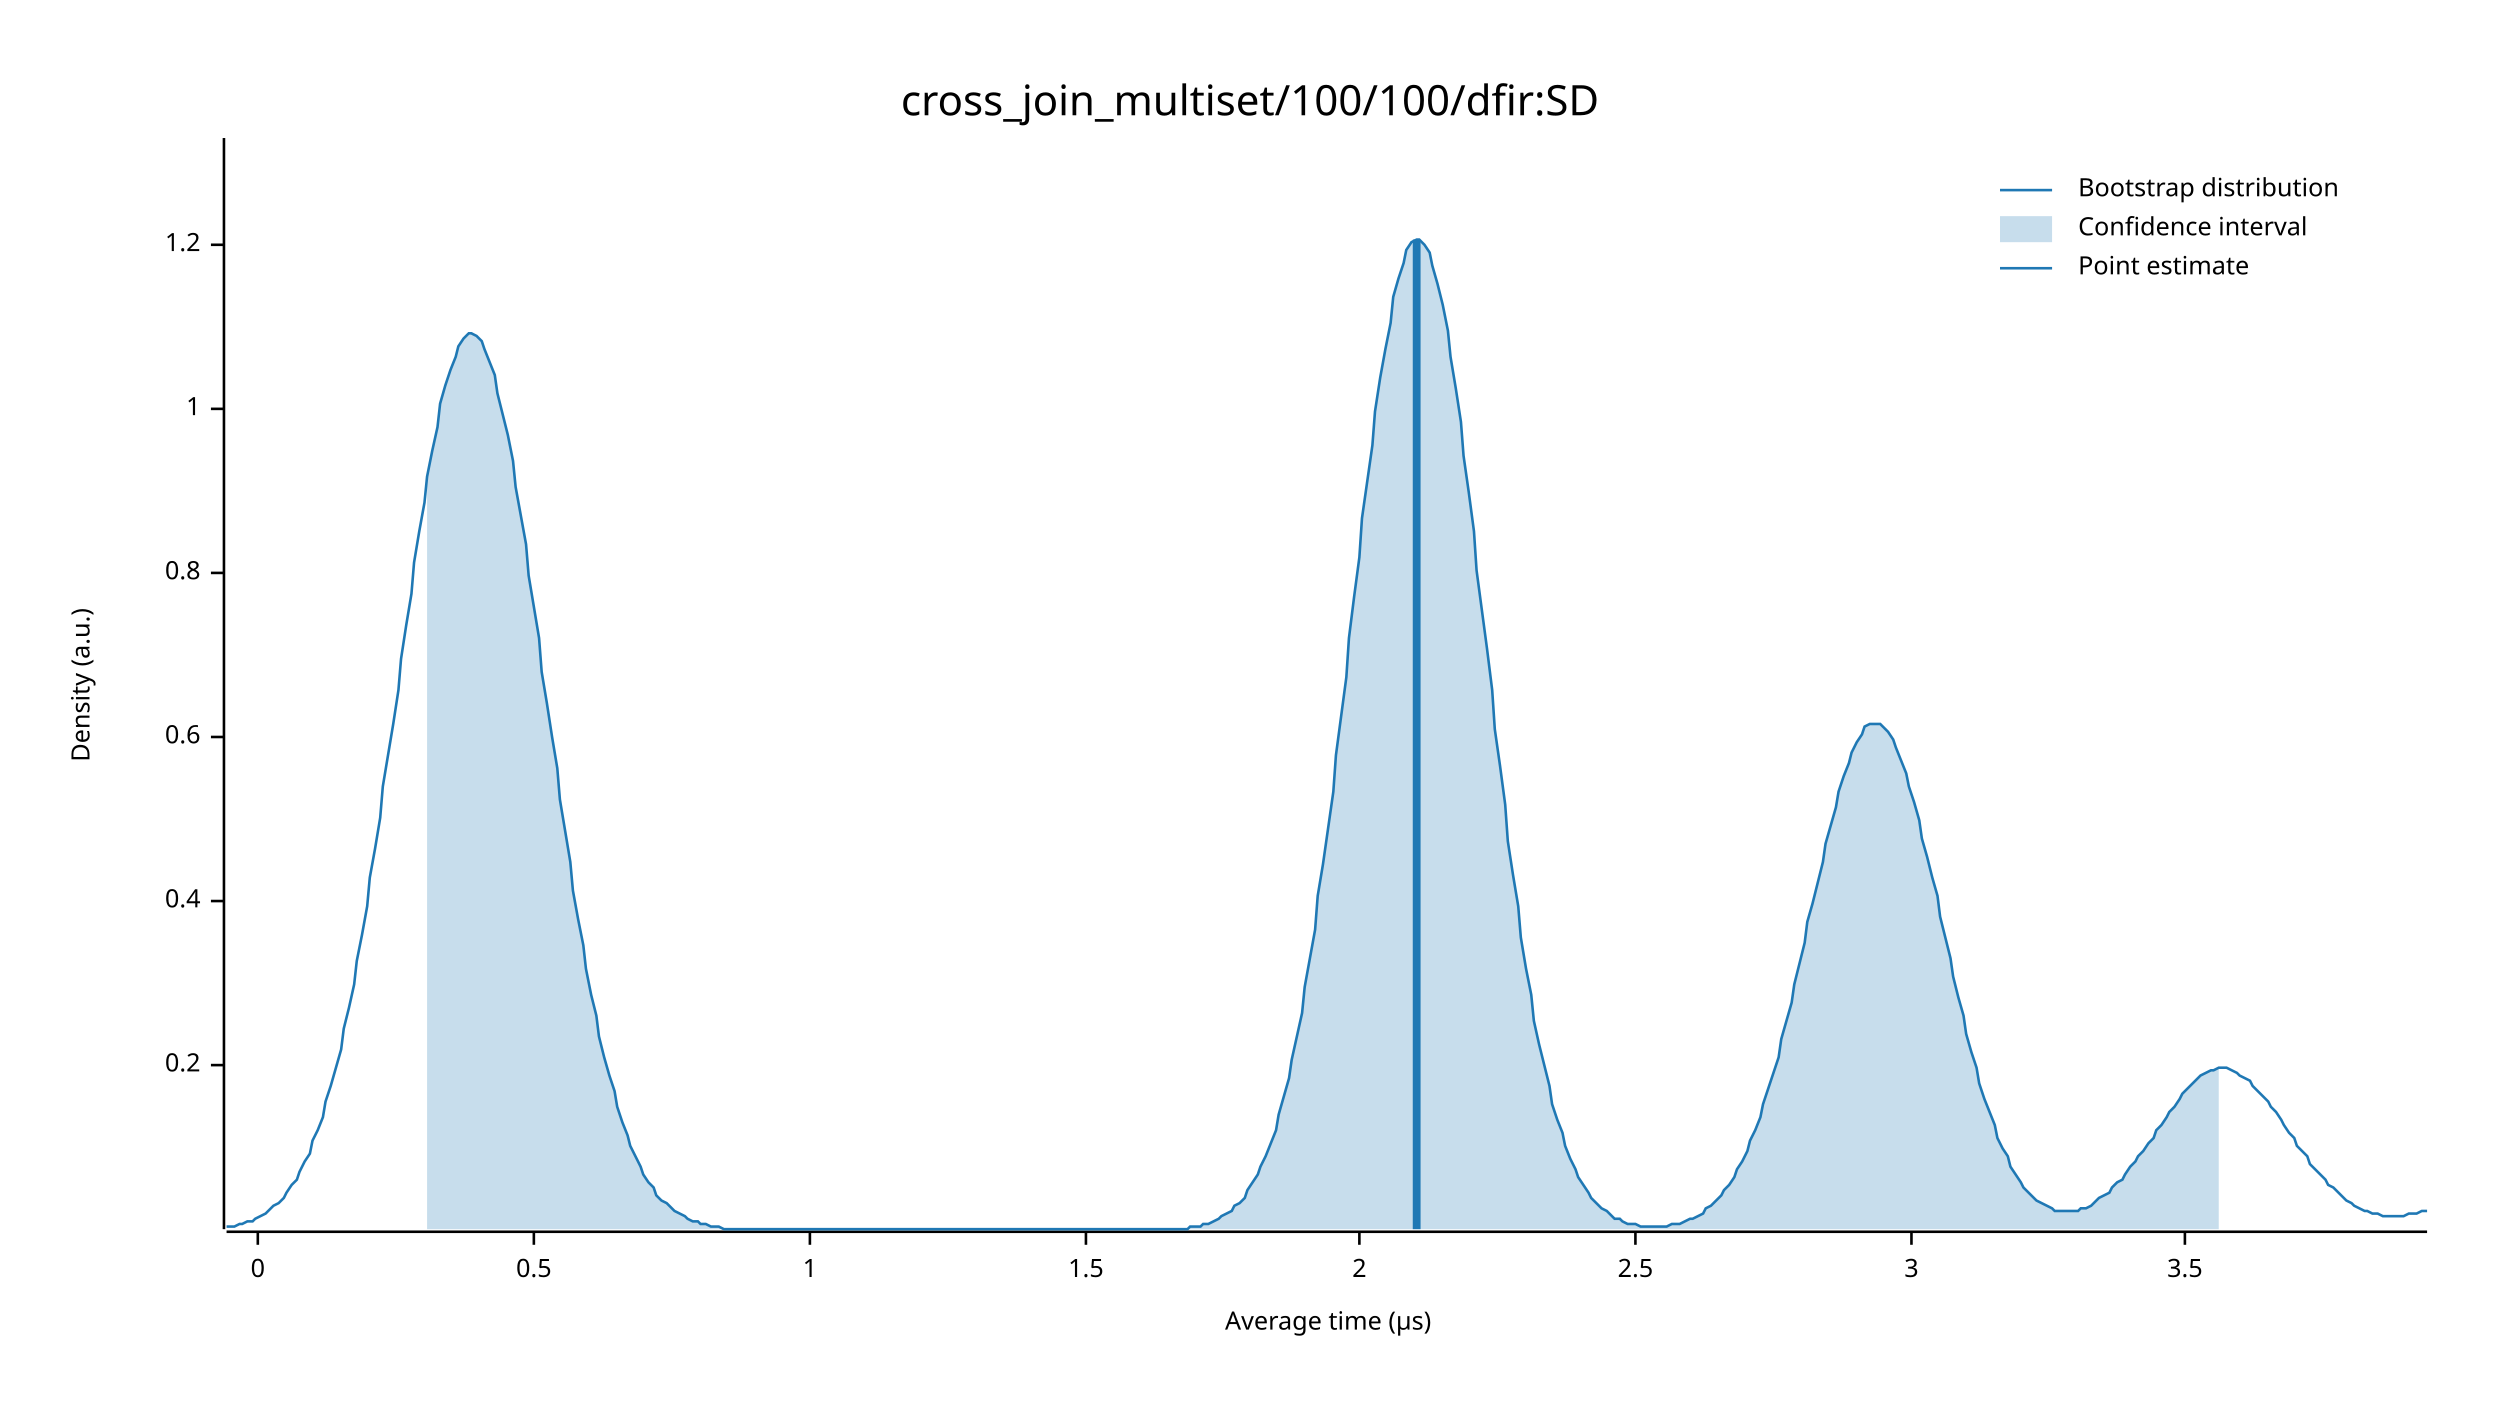
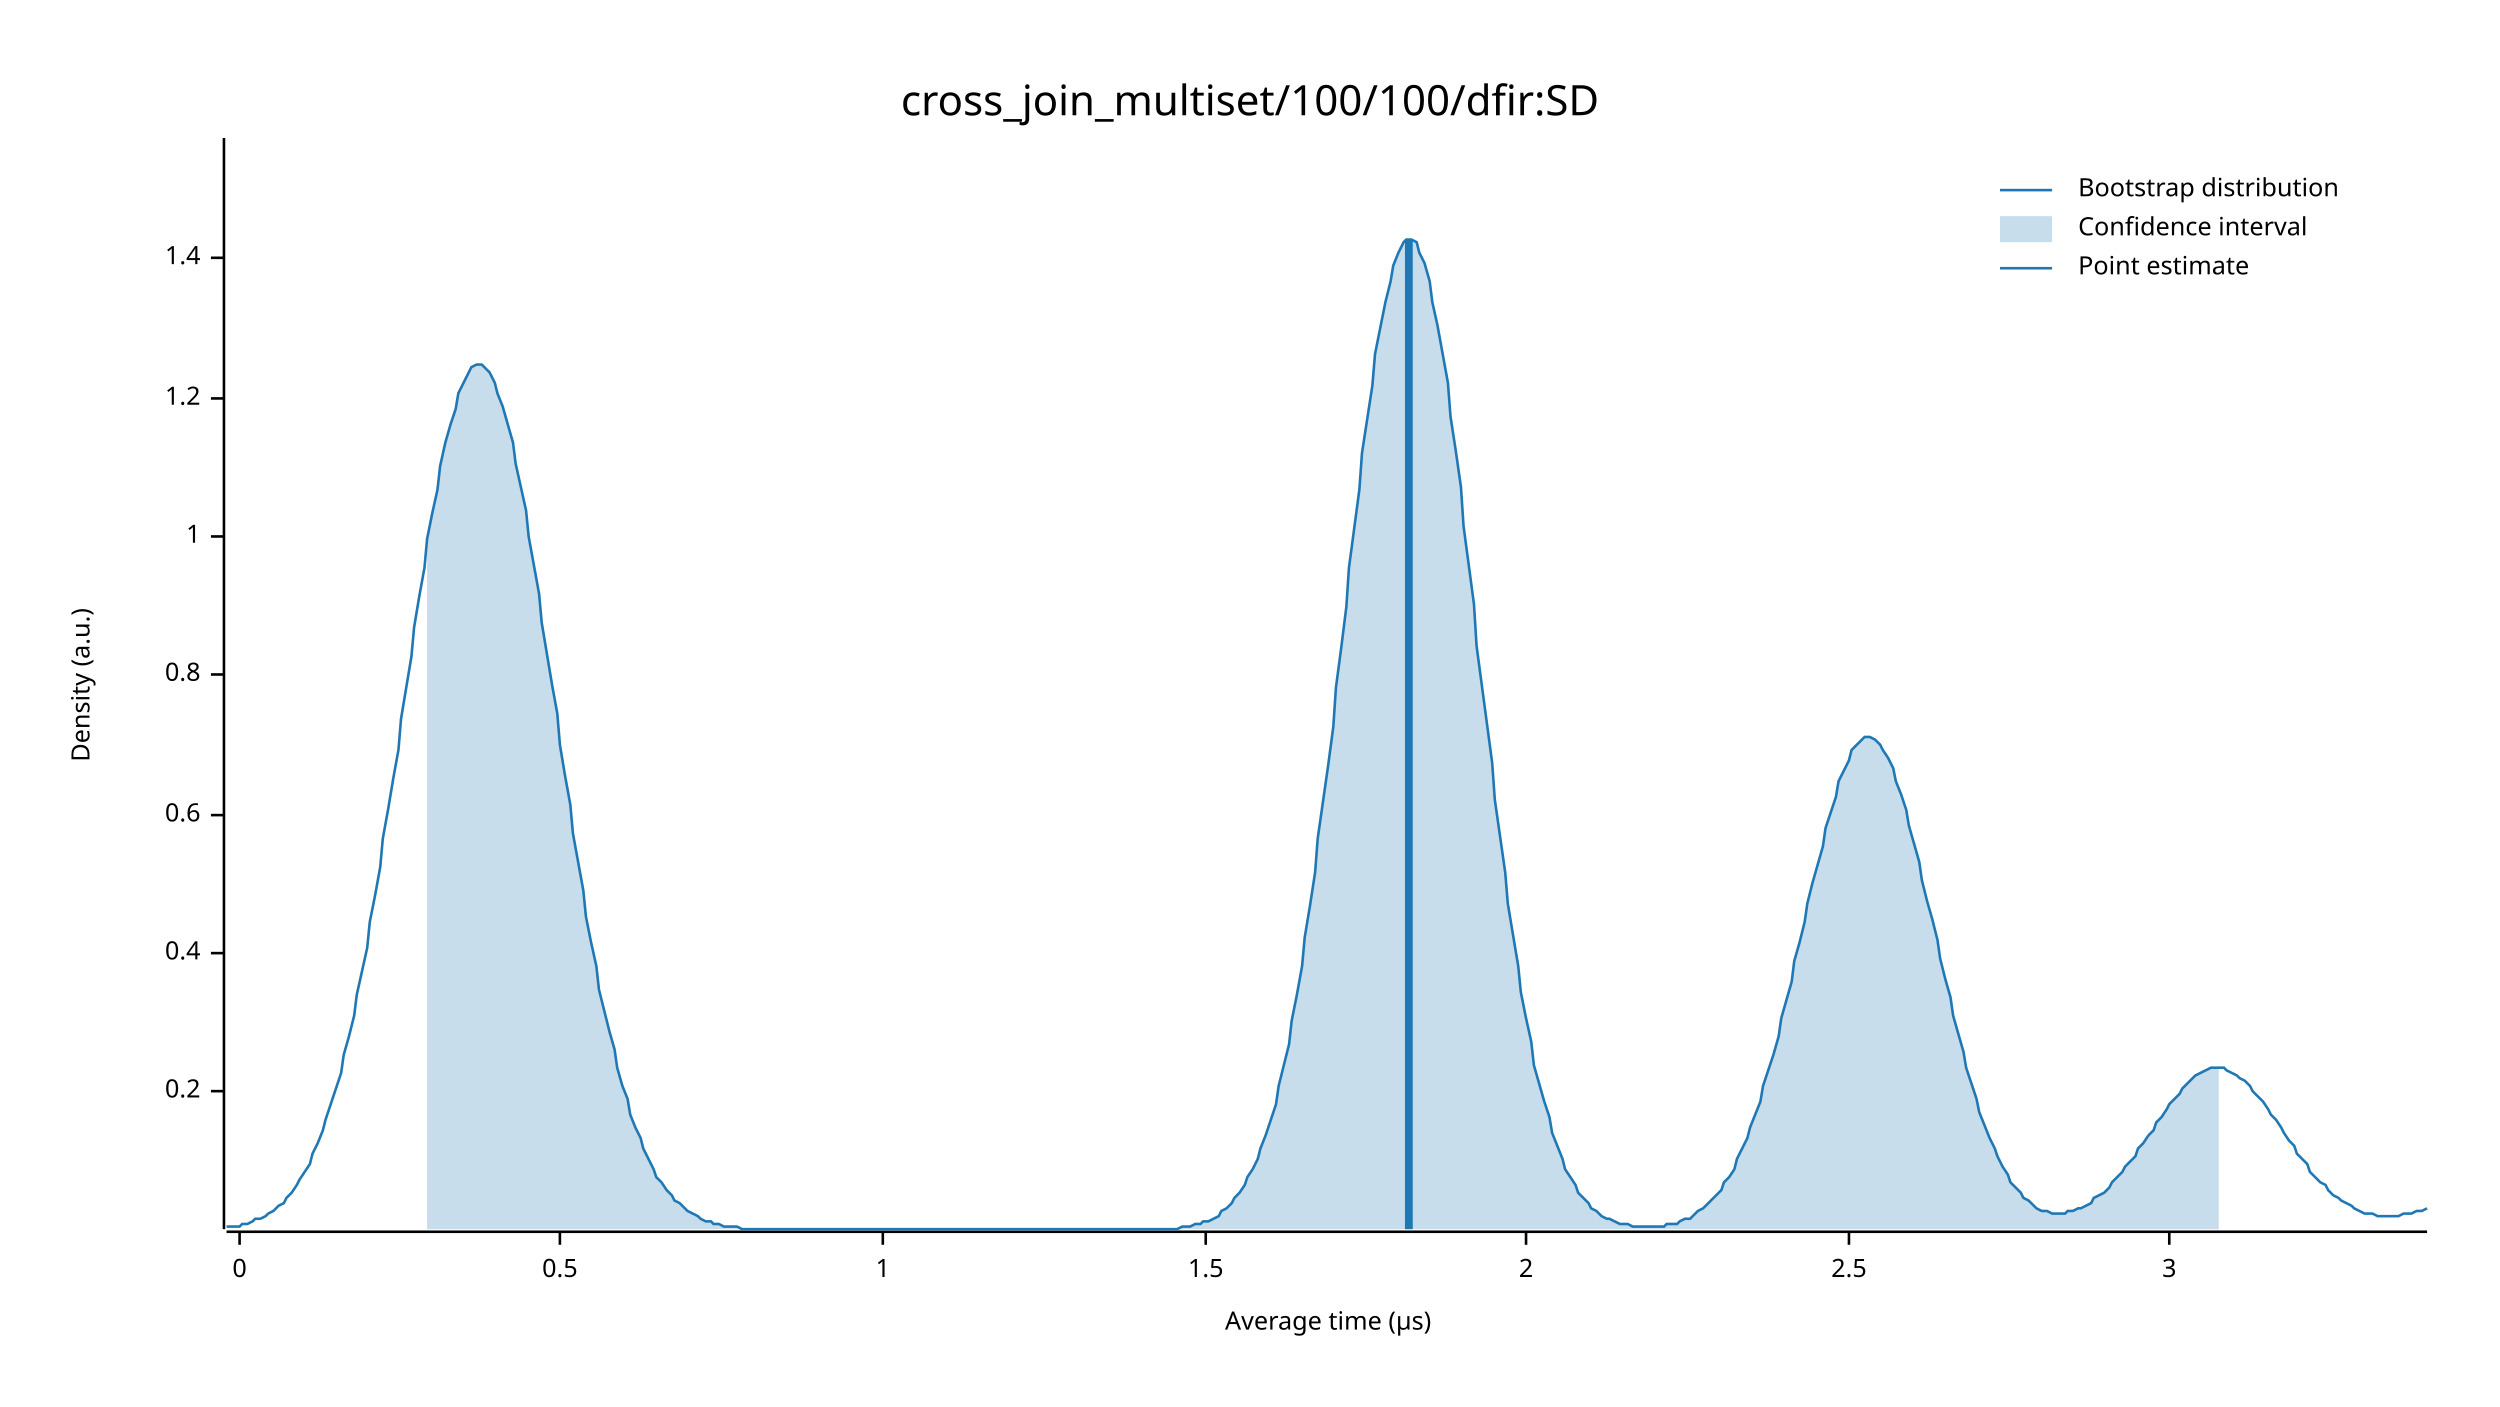
<svg xmlns="http://www.w3.org/2000/svg" width="960" height="540" viewBox="0 0 960 540">
  <text x="480" y="32" dy="0.76em" text-anchor="middle" font-family="sans-serif" font-size="16.129" opacity="1" fill="#000000">
cross_join_multiset/100/100/dfir:SD
</text>
  <text x="27" y="263" dy="0.76em" text-anchor="middle" font-family="sans-serif" font-size="9.677" opacity="1" fill="#000000" transform="rotate(270, 27, 263)">
Density (a.u.)
</text>
  <text x="510" y="513" dy="-0.5ex" text-anchor="middle" font-family="sans-serif" font-size="9.677" opacity="1" fill="#000000">
Average time (µs)
</text>
  <polyline fill="none" opacity="1" stroke="#000000" stroke-width="1" points="86,53 86,472 " />
-   <text x="77" y="409" dy="0.5ex" text-anchor="end" font-family="sans-serif" font-size="9.677" opacity="1" fill="#000000">
+   <text x="77" y="419" dy="0.5ex" text-anchor="end" font-family="sans-serif" font-size="9.677" opacity="1" fill="#000000">
0.2
</text>
-   <polyline fill="none" opacity="1" stroke="#000000" stroke-width="1" points="81,409 86,409 " />
-   <text x="77" y="346" dy="0.5ex" text-anchor="end" font-family="sans-serif" font-size="9.677" opacity="1" fill="#000000">
+   <polyline fill="none" opacity="1" stroke="#000000" stroke-width="1" points="81,419 86,419 " />
+   <text x="77" y="366" dy="0.5ex" text-anchor="end" font-family="sans-serif" font-size="9.677" opacity="1" fill="#000000">
0.4
</text>
-   <polyline fill="none" opacity="1" stroke="#000000" stroke-width="1" points="81,346 86,346 " />
-   <text x="77" y="283" dy="0.5ex" text-anchor="end" font-family="sans-serif" font-size="9.677" opacity="1" fill="#000000">
+   <polyline fill="none" opacity="1" stroke="#000000" stroke-width="1" points="81,366 86,366 " />
+   <text x="77" y="313" dy="0.5ex" text-anchor="end" font-family="sans-serif" font-size="9.677" opacity="1" fill="#000000">
0.6
</text>
-   <polyline fill="none" opacity="1" stroke="#000000" stroke-width="1" points="81,283 86,283 " />
-   <text x="77" y="220" dy="0.5ex" text-anchor="end" font-family="sans-serif" font-size="9.677" opacity="1" fill="#000000">
+   <polyline fill="none" opacity="1" stroke="#000000" stroke-width="1" points="81,313 86,313 " />
+   <text x="77" y="259" dy="0.5ex" text-anchor="end" font-family="sans-serif" font-size="9.677" opacity="1" fill="#000000">
0.8
</text>
-   <polyline fill="none" opacity="1" stroke="#000000" stroke-width="1" points="81,220 86,220 " />
-   <text x="77" y="157" dy="0.5ex" text-anchor="end" font-family="sans-serif" font-size="9.677" opacity="1" fill="#000000">
+   <polyline fill="none" opacity="1" stroke="#000000" stroke-width="1" points="81,259 86,259 " />
+   <text x="77" y="206" dy="0.5ex" text-anchor="end" font-family="sans-serif" font-size="9.677" opacity="1" fill="#000000">
1
</text>
-   <polyline fill="none" opacity="1" stroke="#000000" stroke-width="1" points="81,157 86,157 " />
-   <text x="77" y="94" dy="0.5ex" text-anchor="end" font-family="sans-serif" font-size="9.677" opacity="1" fill="#000000">
+   <polyline fill="none" opacity="1" stroke="#000000" stroke-width="1" points="81,206 86,206 " />
+   <text x="77" y="153" dy="0.5ex" text-anchor="end" font-family="sans-serif" font-size="9.677" opacity="1" fill="#000000">
1.2
</text>
-   <polyline fill="none" opacity="1" stroke="#000000" stroke-width="1" points="81,94 86,94 " />
+   <polyline fill="none" opacity="1" stroke="#000000" stroke-width="1" points="81,153 86,153 " />
+   <text x="77" y="99" dy="0.5ex" text-anchor="end" font-family="sans-serif" font-size="9.677" opacity="1" fill="#000000">
+ 1.4
+ </text>
+   <polyline fill="none" opacity="1" stroke="#000000" stroke-width="1" points="81,99 86,99 " />
  <polyline fill="none" opacity="1" stroke="#000000" stroke-width="1" points="87,473 932,473 " />
-   <text x="99" y="483" dy="0.76em" text-anchor="middle" font-family="sans-serif" font-size="9.677" opacity="1" fill="#000000">
+   <text x="92" y="483" dy="0.76em" text-anchor="middle" font-family="sans-serif" font-size="9.677" opacity="1" fill="#000000">
0
</text>
-   <polyline fill="none" opacity="1" stroke="#000000" stroke-width="1" points="99,473 99,478 " />
-   <text x="205" y="483" dy="0.76em" text-anchor="middle" font-family="sans-serif" font-size="9.677" opacity="1" fill="#000000">
+   <polyline fill="none" opacity="1" stroke="#000000" stroke-width="1" points="92,473 92,478 " />
+   <text x="215" y="483" dy="0.76em" text-anchor="middle" font-family="sans-serif" font-size="9.677" opacity="1" fill="#000000">
0.5
</text>
-   <polyline fill="none" opacity="1" stroke="#000000" stroke-width="1" points="205,473 205,478 " />
-   <text x="311" y="483" dy="0.76em" text-anchor="middle" font-family="sans-serif" font-size="9.677" opacity="1" fill="#000000">
+   <polyline fill="none" opacity="1" stroke="#000000" stroke-width="1" points="215,473 215,478 " />
+   <text x="339" y="483" dy="0.76em" text-anchor="middle" font-family="sans-serif" font-size="9.677" opacity="1" fill="#000000">
1
</text>
-   <polyline fill="none" opacity="1" stroke="#000000" stroke-width="1" points="311,473 311,478 " />
-   <text x="417" y="483" dy="0.76em" text-anchor="middle" font-family="sans-serif" font-size="9.677" opacity="1" fill="#000000">
+   <polyline fill="none" opacity="1" stroke="#000000" stroke-width="1" points="339,473 339,478 " />
+   <text x="463" y="483" dy="0.76em" text-anchor="middle" font-family="sans-serif" font-size="9.677" opacity="1" fill="#000000">
1.5
</text>
-   <polyline fill="none" opacity="1" stroke="#000000" stroke-width="1" points="417,473 417,478 " />
-   <text x="522" y="483" dy="0.76em" text-anchor="middle" font-family="sans-serif" font-size="9.677" opacity="1" fill="#000000">
+   <polyline fill="none" opacity="1" stroke="#000000" stroke-width="1" points="463,473 463,478 " />
+   <text x="586" y="483" dy="0.76em" text-anchor="middle" font-family="sans-serif" font-size="9.677" opacity="1" fill="#000000">
2
</text>
-   <polyline fill="none" opacity="1" stroke="#000000" stroke-width="1" points="522,473 522,478 " />
-   <text x="628" y="483" dy="0.76em" text-anchor="middle" font-family="sans-serif" font-size="9.677" opacity="1" fill="#000000">
+   <polyline fill="none" opacity="1" stroke="#000000" stroke-width="1" points="586,473 586,478 " />
+   <text x="710" y="483" dy="0.76em" text-anchor="middle" font-family="sans-serif" font-size="9.677" opacity="1" fill="#000000">
2.5
</text>
-   <polyline fill="none" opacity="1" stroke="#000000" stroke-width="1" points="628,473 628,478 " />
-   <text x="734" y="483" dy="0.76em" text-anchor="middle" font-family="sans-serif" font-size="9.677" opacity="1" fill="#000000">
+   <polyline fill="none" opacity="1" stroke="#000000" stroke-width="1" points="710,473 710,478 " />
+   <text x="833" y="483" dy="0.76em" text-anchor="middle" font-family="sans-serif" font-size="9.677" opacity="1" fill="#000000">
3
</text>
-   <polyline fill="none" opacity="1" stroke="#000000" stroke-width="1" points="734,473 734,478 " />
-   <text x="839" y="483" dy="0.76em" text-anchor="middle" font-family="sans-serif" font-size="9.677" opacity="1" fill="#000000">
- 3.5
- </text>
-   <polyline fill="none" opacity="1" stroke="#000000" stroke-width="1" points="839,473 839,478 " />
-   <polyline fill="none" opacity="1" stroke="#1F78B4" stroke-width="1" points="87,471 88,471 90,471 92,470 93,470 95,469 97,469 98,468 100,467 102,466 103,465 105,463 107,462 109,460 110,458 112,455 114,453 115,450 117,446 119,443 120,438 122,434 124,429 125,423 127,417 129,410 131,403 132,395 134,387 136,378 137,369 139,359 141,348 142,337 144,326 146,314 147,302 149,290 151,278 153,265 154,253 156,240 158,228 159,216 161,204 163,193 164,183 166,173 168,164 169,155 171,148 173,142 175,137 176,133 178,130 180,128 181,128 183,129 185,131 186,134 188,139 190,144 191,151 193,159 195,167 197,177 198,187 200,198 202,209 203,221 205,233 207,245 208,258 210,270 212,283 214,295 215,307 217,319 219,331 220,342 222,353 224,363 225,372 227,382 229,390 230,398 232,406 234,413 236,419 237,425 239,431 241,436 242,440 244,444 246,448 247,451 249,454 251,456 252,459 254,461 256,462 258,464 259,465 261,466 263,467 264,468 266,469 268,469 269,470 271,470 273,471 274,471 276,471 278,472 280,472 281,472 283,472 285,472 286,472 288,472 290,472 291,472 293,472 295,472 296,472 298,472 300,472 302,472 303,472 305,472 307,472 308,472 310,472 312,472 313,472 315,472 317,472 318,472 320,472 322,472 324,472 325,472 327,472 329,472 330,472 332,472 334,472 335,472 337,472 339,472 341,472 342,472 344,472 346,472 347,472 349,472 351,472 352,472 354,472 356,472 357,472 359,472 361,472 363,472 364,472 366,472 368,472 369,472 371,472 373,472 374,472 376,472 378,472 379,472 381,472 383,472 385,472 386,472 388,472 390,472 391,472 393,472 395,472 396,472 398,472 400,472 401,472 403,472 405,472 407,472 408,472 410,472 412,472 413,472 415,472 417,472 418,472 420,472 422,472 423,472 425,472 427,472 429,472 430,472 432,472 434,472 435,472 437,472 439,472 440,472 442,472 444,472 445,472 447,472 449,472 451,472 452,472 454,472 456,472 457,471 459,471 461,471 462,470 464,470 466,469 468,468 469,467 471,466 473,465 474,463 476,462 478,460 479,457 481,454 483,451 484,448 486,444 488,439 490,434 491,428 493,421 495,414 496,407 498,398 500,389 501,379 503,368 505,357 506,344 508,332 510,318 512,304 513,290 515,275 517,260 518,245 520,229 522,214 523,199 525,185 527,171 528,158 530,145 532,134 534,124 535,114 537,107 539,101 540,96 542,93 544,92 545,92 547,94 549,97 550,102 552,109 554,117 556,127 557,137 559,149 561,162 562,175 564,189 566,204 567,219 569,234 571,249 573,265 574,280 576,294 578,309 579,323 581,336 583,348 584,360 586,372 588,382 589,392 591,401 593,409 595,417 596,424 598,430 600,435 601,440 603,445 605,449 606,452 608,455 610,458 611,460 613,462 615,464 617,465 618,466 620,468 622,468 623,469 625,470 627,470 628,470 630,471 632,471 633,471 635,471 637,471 639,471 640,471 642,470 644,470 645,470 647,469 649,468 650,468 652,467 654,466 655,464 657,463 659,461 661,459 662,457 664,455 666,452 667,449 669,446 671,442 672,438 674,434 676,429 677,424 679,418 681,412 683,406 684,399 686,392 688,385 689,378 691,370 693,362 694,354 696,347 698,339 700,331 701,324 703,317 705,310 706,304 708,298 710,293 711,289 713,285 715,282 716,279 718,278 720,278 722,278 723,279 725,281 727,284 728,287 730,292 732,297 733,302 735,308 737,315 738,322 740,329 742,337 744,344 745,352 747,360 749,368 750,375 752,383 754,390 755,397 757,404 759,410 760,416 762,422 764,427 766,432 767,437 769,441 771,444 772,448 774,451 776,454 777,456 779,458 781,460 782,461 784,462 786,463 788,464 789,465 791,465 793,465 794,465 796,465 798,465 799,464 801,464 803,463 804,462 806,460 808,459 810,458 811,456 813,454 815,453 816,451 818,448 820,446 821,444 823,442 825,439 827,437 828,434 830,432 832,429 833,427 835,425 837,422 838,420 840,418 842,416 843,415 845,413 847,412 849,411 850,411 852,410 854,410 855,410 857,411 859,412 860,413 862,414 864,415 865,417 867,419 869,421 871,423 872,425 874,427 876,430 877,432 879,435 881,437 882,440 884,442 886,444 887,447 889,449 891,451 893,453 894,455 896,456 898,458 899,459 901,461 903,462 904,463 906,464 908,465 909,465 911,466 913,466 915,467 916,467 918,467 920,467 921,467 923,467 925,466 926,466 928,466 930,465 932,465 " />
-   <polygon opacity="0.25" fill="#1F78B4" points="164,183 166,173 168,164 169,155 171,148 173,142 175,137 176,133 178,130 180,128 181,128 183,129 185,131 186,134 188,139 190,144 191,151 193,159 195,167 197,177 198,187 200,198 202,209 203,221 205,233 207,245 208,258 210,270 212,283 214,295 215,307 217,319 219,331 220,342 222,353 224,363 225,372 227,382 229,390 230,398 232,406 234,413 236,419 237,425 239,431 241,436 242,440 244,444 246,448 247,451 249,454 251,456 252,459 254,461 256,462 258,464 259,465 261,466 263,467 264,468 266,469 268,469 269,470 271,470 273,471 274,471 276,471 278,472 280,472 281,472 283,472 285,472 286,472 288,472 290,472 291,472 293,472 295,472 296,472 298,472 300,472 302,472 303,472 305,472 307,472 308,472 310,472 312,472 313,472 315,472 317,472 318,472 320,472 322,472 324,472 325,472 327,472 329,472 330,472 332,472 334,472 335,472 337,472 339,472 341,472 342,472 344,472 346,472 347,472 349,472 351,472 352,472 354,472 356,472 357,472 359,472 361,472 363,472 364,472 366,472 368,472 369,472 371,472 373,472 374,472 376,472 378,472 379,472 381,472 383,472 385,472 386,472 388,472 390,472 391,472 393,472 395,472 396,472 398,472 400,472 401,472 403,472 405,472 407,472 408,472 410,472 412,472 413,472 415,472 417,472 418,472 420,472 422,472 423,472 425,472 427,472 429,472 430,472 432,472 434,472 435,472 437,472 439,472 440,472 442,472 444,472 445,472 447,472 449,472 451,472 452,472 454,472 456,472 457,471 459,471 461,471 462,470 464,470 466,469 468,468 469,467 471,466 473,465 474,463 476,462 478,460 479,457 481,454 483,451 484,448 486,444 488,439 490,434 491,428 493,421 495,414 496,407 498,398 500,389 501,379 503,368 505,357 506,344 508,332 510,318 512,304 513,290 515,275 517,260 518,245 520,229 522,214 523,199 525,185 527,171 528,158 530,145 532,134 534,124 535,114 537,107 539,101 540,96 542,93 544,92 545,92 547,94 549,97 550,102 552,109 554,117 556,127 557,137 559,149 561,162 562,175 564,189 566,204 567,219 569,234 571,249 573,265 574,280 576,294 578,309 579,323 581,336 583,348 584,360 586,372 588,382 589,392 591,401 593,409 595,417 596,424 598,430 600,435 601,440 603,445 605,449 606,452 608,455 610,458 611,460 613,462 615,464 617,465 618,466 620,468 622,468 623,469 625,470 627,470 628,470 630,471 632,471 633,471 635,471 637,471 639,471 640,471 642,470 644,470 645,470 647,469 649,468 650,468 652,467 654,466 655,464 657,463 659,461 661,459 662,457 664,455 666,452 667,449 669,446 671,442 672,438 674,434 676,429 677,424 679,418 681,412 683,406 684,399 686,392 688,385 689,378 691,370 693,362 694,354 696,347 698,339 700,331 701,324 703,317 705,310 706,304 708,298 710,293 711,289 713,285 715,282 716,279 718,278 720,278 722,278 723,279 725,281 727,284 728,287 730,292 732,297 733,302 735,308 737,315 738,322 740,329 742,337 744,344 745,352 747,360 749,368 750,375 752,383 754,390 755,397 757,404 759,410 760,416 762,422 764,427 766,432 767,437 769,441 771,444 772,448 774,451 776,454 777,456 779,458 781,460 782,461 784,462 786,463 788,464 789,465 791,465 793,465 794,465 796,465 798,465 799,464 801,464 803,463 804,462 806,460 808,459 810,458 811,456 813,454 815,453 816,451 818,448 820,446 821,444 823,442 825,439 827,437 828,434 830,432 832,429 833,427 835,425 837,422 838,420 840,418 842,416 843,415 845,413 847,412 849,411 850,411 852,410 852,472 164,472 " />
-   <polyline fill="none" opacity="1" stroke="#1F78B4" stroke-width="3" points="544,472 544,92 " />
+   <polyline fill="none" opacity="1" stroke="#000000" stroke-width="1" points="833,473 833,478 " />
+   <polyline fill="none" opacity="1" stroke="#1F78B4" stroke-width="1" points="87,471 88,471 90,471 92,471 93,470 95,470 97,469 98,468 100,468 102,467 103,466 105,465 107,463 109,462 110,460 112,458 114,455 115,453 117,450 119,447 120,443 122,439 124,434 125,430 127,424 129,418 131,412 132,405 134,398 136,390 137,382 139,373 141,364 142,354 144,344 146,333 147,322 149,311 151,299 153,288 154,276 156,264 158,252 159,241 161,229 163,218 164,207 166,197 168,188 169,179 171,170 173,163 175,157 176,151 178,147 180,143 181,141 183,140 185,140 186,141 188,143 190,147 191,151 193,156 195,163 197,170 198,178 200,187 202,196 203,206 205,217 207,228 208,239 210,251 212,263 214,274 215,286 217,298 219,309 220,320 222,331 224,342 225,352 227,362 229,371 230,380 232,388 234,396 236,403 237,410 239,417 241,422 242,428 244,433 246,437 247,441 249,445 251,449 252,452 254,454 256,457 258,459 259,461 261,462 263,464 264,465 266,466 268,467 269,468 271,469 273,469 274,470 276,470 278,471 280,471 281,471 283,471 285,472 286,472 288,472 290,472 291,472 293,472 295,472 296,472 298,472 300,472 302,472 303,472 305,472 307,472 308,472 310,472 312,472 313,472 315,472 317,472 318,472 320,472 322,472 324,472 325,472 327,472 329,472 330,472 332,472 334,472 335,472 337,472 339,472 341,472 342,472 344,472 346,472 347,472 349,472 351,472 352,472 354,472 356,472 357,472 359,472 361,472 363,472 364,472 366,472 368,472 369,472 371,472 373,472 374,472 376,472 378,472 379,472 381,472 383,472 385,472 386,472 388,472 390,472 391,472 393,472 395,472 396,472 398,472 400,472 401,472 403,472 405,472 407,472 408,472 410,472 412,472 413,472 415,472 417,472 418,472 420,472 422,472 423,472 425,472 427,472 429,472 430,472 432,472 434,472 435,472 437,472 439,472 440,472 442,472 444,472 445,472 447,472 449,472 451,472 452,472 454,471 456,471 457,471 459,470 461,470 462,469 464,469 466,468 468,467 469,465 471,464 473,462 474,460 476,458 478,455 479,452 481,449 483,445 484,441 486,436 488,430 490,424 491,417 493,409 495,401 496,392 498,382 500,371 501,360 503,348 505,335 506,322 508,308 510,294 512,279 513,264 515,249 517,233 518,218 520,203 522,188 523,174 525,161 527,148 528,136 530,126 532,116 534,108 535,102 537,97 539,93 540,92 542,92 544,93 545,97 547,101 549,108 550,116 552,125 554,136 556,147 557,160 559,173 561,187 562,202 564,217 566,232 567,248 569,263 571,278 573,293 574,307 576,321 578,335 579,347 581,359 583,371 584,381 586,391 588,400 589,409 591,416 593,423 595,429 596,435 598,440 600,445 601,449 603,452 605,455 606,458 608,460 610,462 611,464 613,465 615,467 617,468 618,468 620,469 622,470 623,470 625,470 627,471 628,471 630,471 632,471 633,471 635,471 637,471 639,471 640,470 642,470 644,470 645,469 647,468 649,468 650,467 652,465 654,464 655,463 657,461 659,459 661,457 662,454 664,452 666,449 667,445 669,441 671,437 672,433 674,428 676,423 677,417 679,411 681,405 683,398 684,391 686,384 688,377 689,369 691,362 693,354 694,347 696,339 698,332 700,325 701,318 703,312 705,306 706,300 708,296 710,292 711,288 713,286 715,284 716,283 718,283 720,284 722,286 723,288 725,291 727,295 728,300 730,305 732,311 733,317 735,324 737,331 738,338 740,346 742,353 744,361 745,368 747,376 749,383 750,390 752,397 754,404 755,410 757,416 759,422 760,427 762,432 764,437 766,441 767,444 769,448 771,451 772,454 774,456 776,458 777,460 779,461 781,463 782,464 784,465 786,465 788,466 789,466 791,466 793,466 794,465 796,465 798,464 799,464 801,463 803,462 804,460 806,459 808,458 810,456 811,454 813,452 815,450 816,448 818,446 820,444 821,441 823,439 825,436 827,434 828,431 830,429 832,426 833,424 835,422 837,420 838,418 840,416 842,414 843,413 845,412 847,411 849,410 850,410 852,410 854,410 855,411 857,412 859,413 860,414 862,415 864,417 865,419 867,421 869,423 871,426 872,428 874,430 876,433 877,435 879,438 881,440 882,443 884,445 886,447 887,450 889,452 891,454 893,455 894,457 896,459 898,460 899,461 901,462 903,463 904,464 906,465 908,466 909,466 911,466 913,467 915,467 916,467 918,467 920,467 921,467 923,466 925,466 926,466 928,465 930,465 932,464 " />
+   <polygon opacity="0.25" fill="#1F78B4" points="164,207 166,197 168,188 169,179 171,170 173,163 175,157 176,151 178,147 180,143 181,141 183,140 185,140 186,141 188,143 190,147 191,151 193,156 195,163 197,170 198,178 200,187 202,196 203,206 205,217 207,228 208,239 210,251 212,263 214,274 215,286 217,298 219,309 220,320 222,331 224,342 225,352 227,362 229,371 230,380 232,388 234,396 236,403 237,410 239,417 241,422 242,428 244,433 246,437 247,441 249,445 251,449 252,452 254,454 256,457 258,459 259,461 261,462 263,464 264,465 266,466 268,467 269,468 271,469 273,469 274,470 276,470 278,471 280,471 281,471 283,471 285,472 286,472 288,472 290,472 291,472 293,472 295,472 296,472 298,472 300,472 302,472 303,472 305,472 307,472 308,472 310,472 312,472 313,472 315,472 317,472 318,472 320,472 322,472 324,472 325,472 327,472 329,472 330,472 332,472 334,472 335,472 337,472 339,472 341,472 342,472 344,472 346,472 347,472 349,472 351,472 352,472 354,472 356,472 357,472 359,472 361,472 363,472 364,472 366,472 368,472 369,472 371,472 373,472 374,472 376,472 378,472 379,472 381,472 383,472 385,472 386,472 388,472 390,472 391,472 393,472 395,472 396,472 398,472 400,472 401,472 403,472 405,472 407,472 408,472 410,472 412,472 413,472 415,472 417,472 418,472 420,472 422,472 423,472 425,472 427,472 429,472 430,472 432,472 434,472 435,472 437,472 439,472 440,472 442,472 444,472 445,472 447,472 449,472 451,472 452,472 454,471 456,471 457,471 459,470 461,470 462,469 464,469 466,468 468,467 469,465 471,464 473,462 474,460 476,458 478,455 479,452 481,449 483,445 484,441 486,436 488,430 490,424 491,417 493,409 495,401 496,392 498,382 500,371 501,360 503,348 505,335 506,322 508,308 510,294 512,279 513,264 515,249 517,233 518,218 520,203 522,188 523,174 525,161 527,148 528,136 530,126 532,116 534,108 535,102 537,97 539,93 540,92 542,92 544,93 545,97 547,101 549,108 550,116 552,125 554,136 556,147 557,160 559,173 561,187 562,202 564,217 566,232 567,248 569,263 571,278 573,293 574,307 576,321 578,335 579,347 581,359 583,371 584,381 586,391 588,400 589,409 591,416 593,423 595,429 596,435 598,440 600,445 601,449 603,452 605,455 606,458 608,460 610,462 611,464 613,465 615,467 617,468 618,468 620,469 622,470 623,470 625,470 627,471 628,471 630,471 632,471 633,471 635,471 637,471 639,471 640,470 642,470 644,470 645,469 647,468 649,468 650,467 652,465 654,464 655,463 657,461 659,459 661,457 662,454 664,452 666,449 667,445 669,441 671,437 672,433 674,428 676,423 677,417 679,411 681,405 683,398 684,391 686,384 688,377 689,369 691,362 693,354 694,347 696,339 698,332 700,325 701,318 703,312 705,306 706,300 708,296 710,292 711,288 713,286 715,284 716,283 718,283 720,284 722,286 723,288 725,291 727,295 728,300 730,305 732,311 733,317 735,324 737,331 738,338 740,346 742,353 744,361 745,368 747,376 749,383 750,390 752,397 754,404 755,410 757,416 759,422 760,427 762,432 764,437 766,441 767,444 769,448 771,451 772,454 774,456 776,458 777,460 779,461 781,463 782,464 784,465 786,465 788,466 789,466 791,466 793,466 794,465 796,465 798,464 799,464 801,463 803,462 804,460 806,459 808,458 810,456 811,454 813,452 815,450 816,448 818,446 820,444 821,441 823,439 825,436 827,434 828,431 830,429 832,426 833,424 835,422 837,420 838,418 840,416 842,414 843,413 845,412 847,411 849,410 850,410 852,410 852,472 164,472 " />
+   <polyline fill="none" opacity="1" stroke="#1F78B4" stroke-width="3" points="541,472 541,92 " />
  <text x="798" y="68" dy="0.76em" text-anchor="start" font-family="sans-serif" font-size="9.677" opacity="1" fill="#000000">
Bootstrap distribution
</text>
  <text x="798" y="83" dy="0.76em" text-anchor="start" font-family="sans-serif" font-size="9.677" opacity="1" fill="#000000">
Confidence interval
</text>
  <text x="798" y="98" dy="0.76em" text-anchor="start" font-family="sans-serif" font-size="9.677" opacity="1" fill="#000000">
Point estimate
</text>
  <polyline fill="none" opacity="1" stroke="#1F78B4" stroke-width="1" points="768,73 788,73 " />
  <rect x="768" y="83" width="20" height="10" opacity="0.25" fill="#1F78B4" stroke="none" />
  <polyline fill="none" opacity="1" stroke="#1F78B4" stroke-width="1" points="768,103 788,103 " />
</svg>
